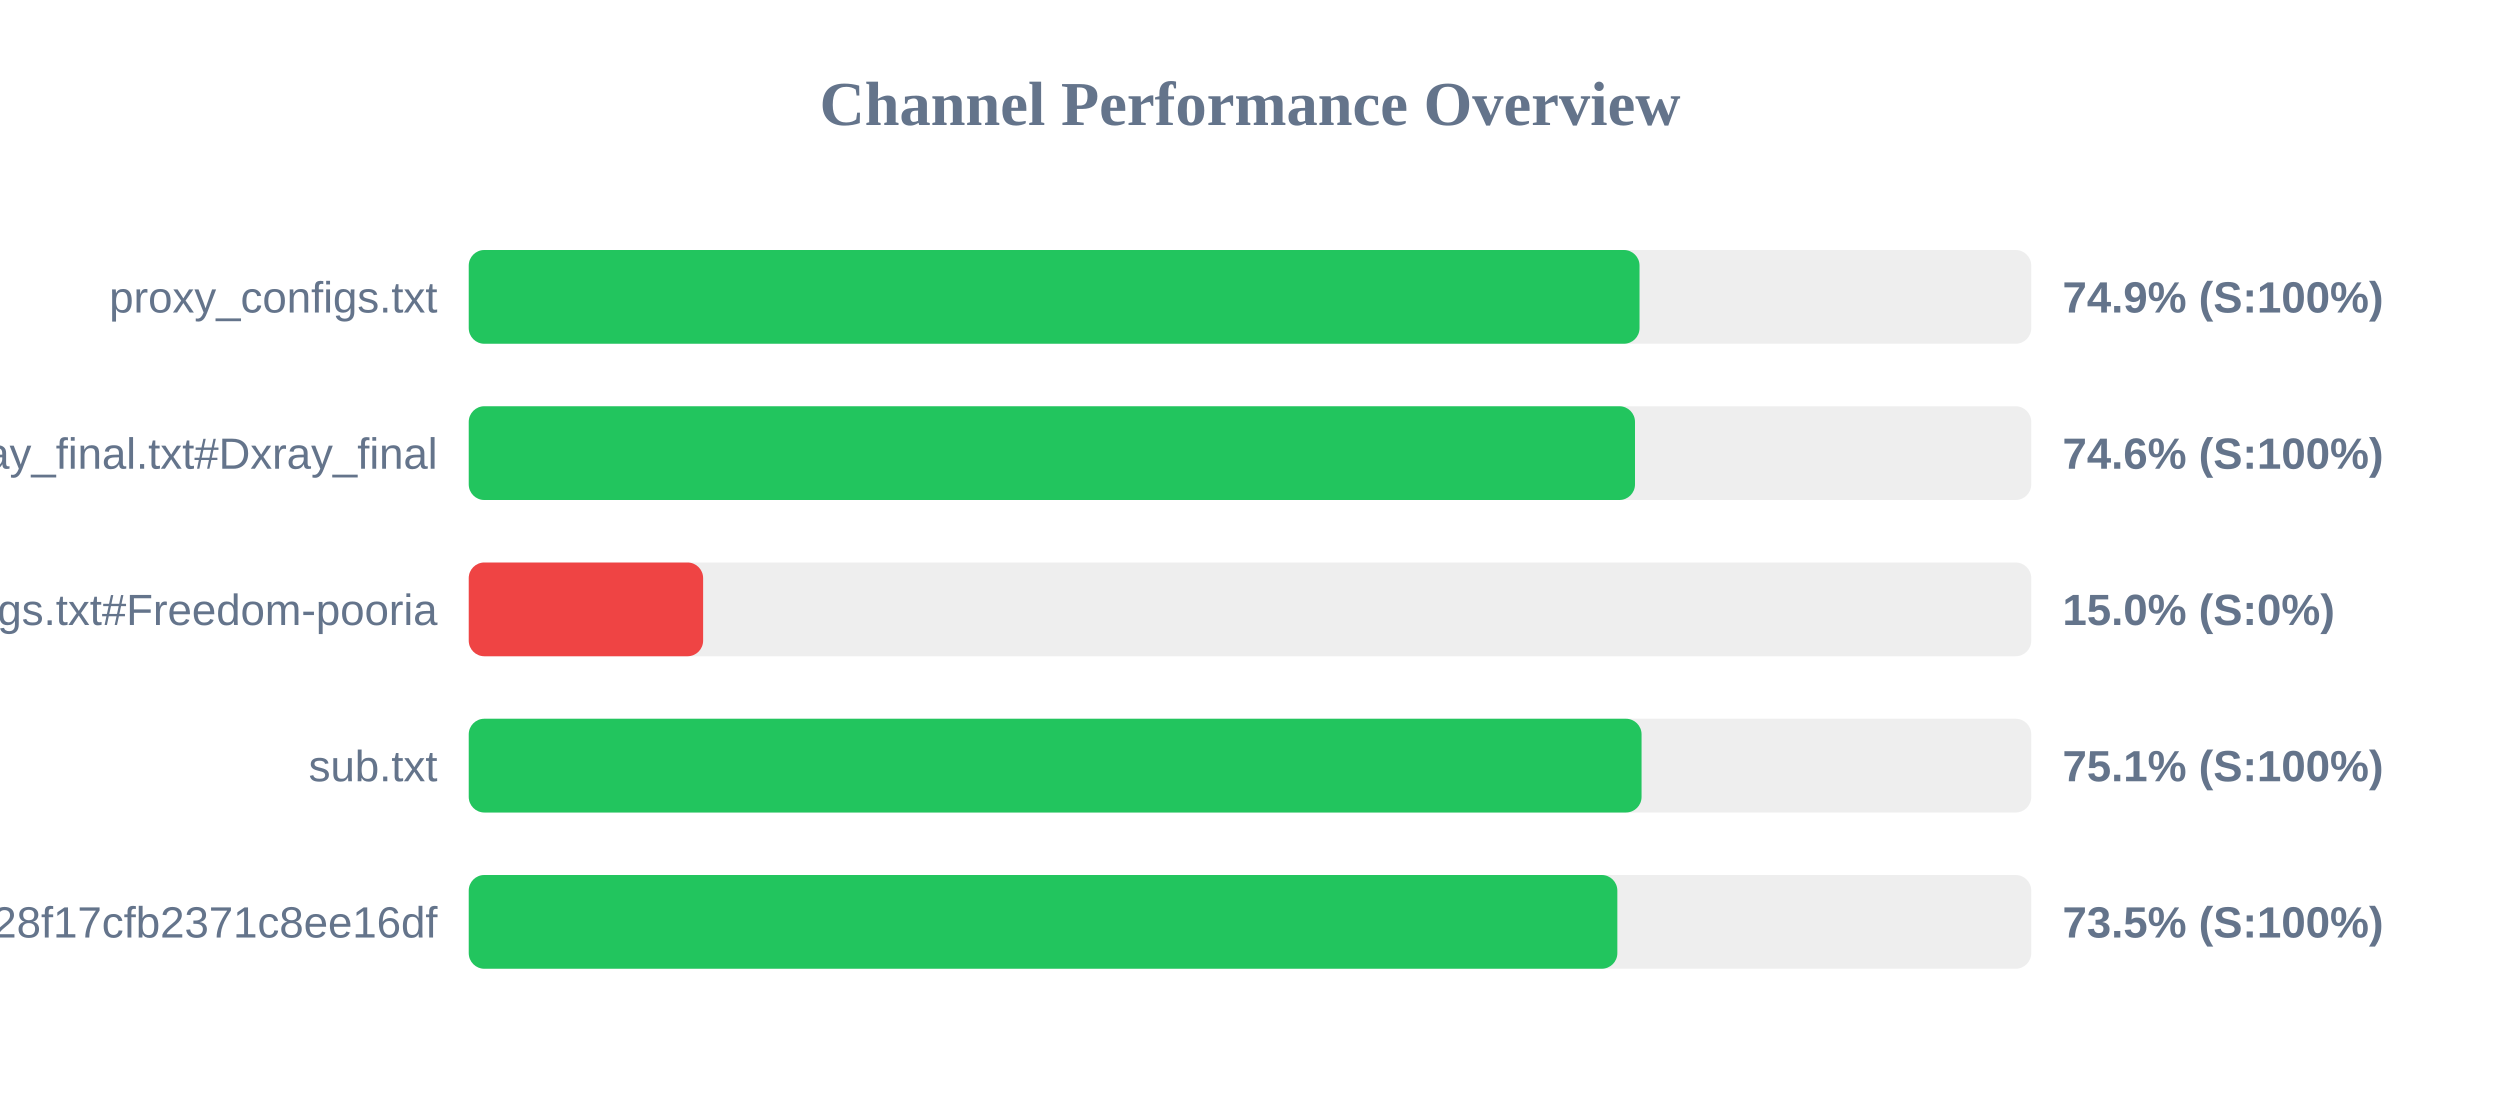
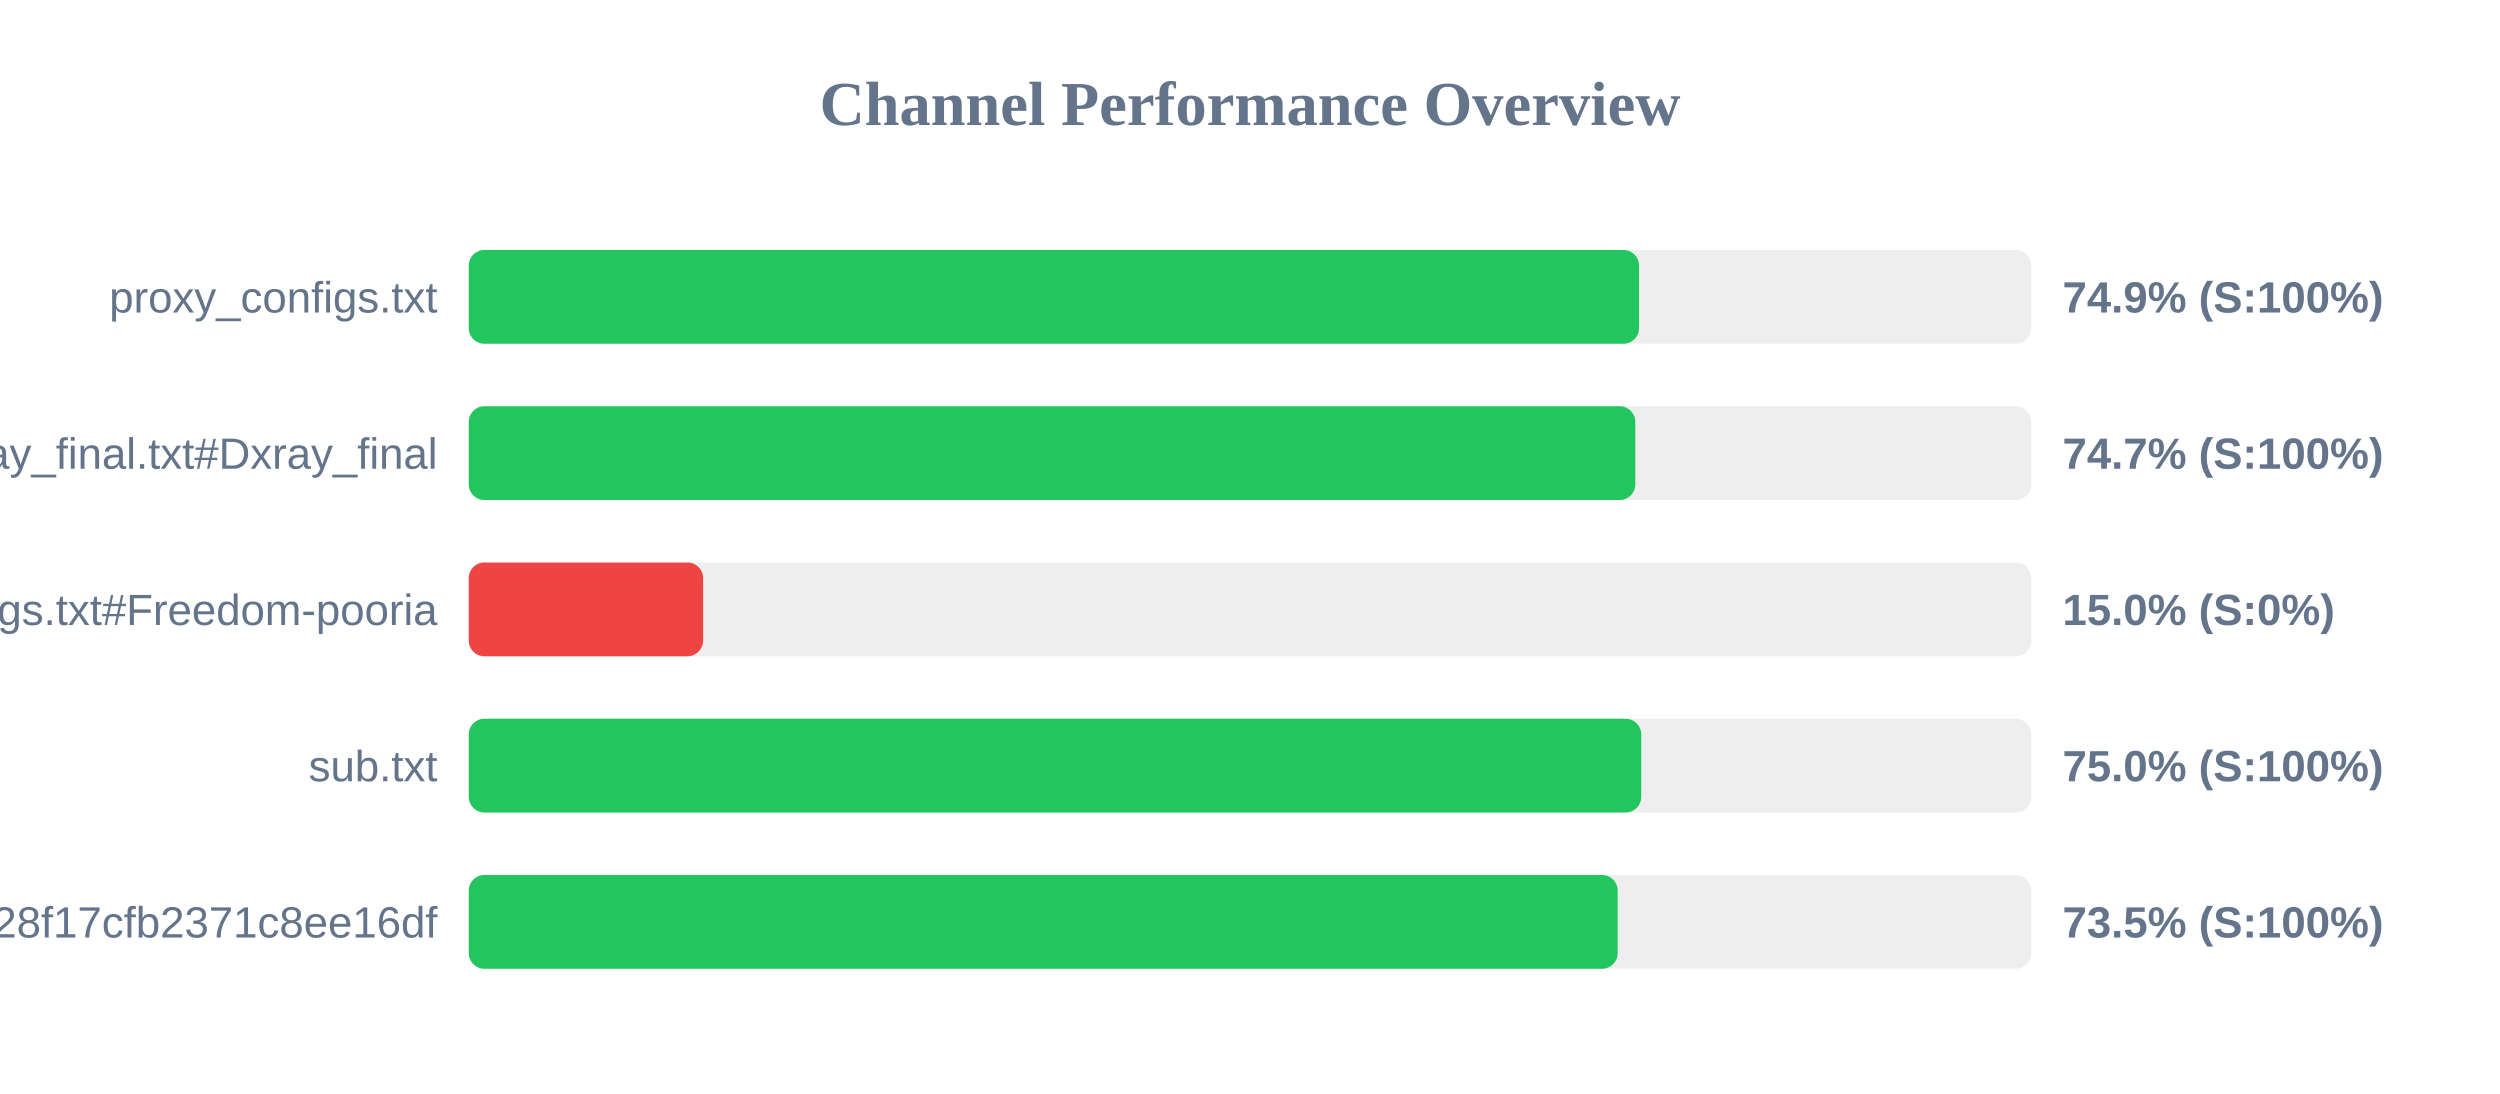
<svg xmlns="http://www.w3.org/2000/svg" width="800" height="350" version="1.1">
  <style>
        .row { font: 14px Arial; fill: #64748b; }
        .score { font: bold 14px Arial; fill: #64748b; }
    </style>
  <text x="400" y="40" text-anchor="middle" font-size="20px" font-weight="bold" fill="#64748b">Channel Performance Overview</text>
  <rect x="150" y="80" width="500" height="30" fill="#eee" rx="5" />
-   <rect x="150" y="80" width="374.65" height="30" fill="#22c55e" rx="5" />
+   <rect x="150" y="80" width="374.5" height="30" fill="#22c55e" rx="5" />
  <text x="140" y="100" text-anchor="end" class="row">proxy_configs.txt</text>
  <text x="660" y="100" text-anchor="start" class="score">74.9% (S:100%)</text>
  <rect x="150" y="130" width="500" height="30" fill="#eee" rx="5" />
-   <rect x="150" y="130" width="373.2" height="30" fill="#22c55e" rx="5" />
+   <rect x="150" y="130" width="373.3" height="30" fill="#22c55e" rx="5" />
  <text x="140" y="150" text-anchor="end" class="row">xray_final.txt#Dxray_final</text>
-   <text x="660" y="150" text-anchor="start" class="score">74.6% (S:100%)</text>
+   <text x="660" y="150" text-anchor="start" class="score">74.7% (S:100%)</text>
  <rect x="150" y="180" width="500" height="30" fill="#eee" rx="5" />
  <rect x="150" y="180" width="75.0" height="30" fill="#ef4444" rx="5" />
  <text x="140" y="200" text-anchor="end" class="row">v2ray_configs.txt#Freedom-pooria</text>
  <text x="660" y="200" text-anchor="start" class="score">15.0% (S:0%)</text>
  <rect x="150" y="230" width="500" height="30" fill="#eee" rx="5" />
-   <rect x="150" y="230" width="375.3" height="30" fill="#22c55e" rx="5" />
+   <rect x="150" y="230" width="375.2" height="30" fill="#22c55e" rx="5" />
  <text x="140" y="250" text-anchor="end" class="row">sub.txt</text>
-   <text x="660" y="250" text-anchor="start" class="score">75.1% (S:100%)</text>
+   <text x="660" y="250" text-anchor="start" class="score">75.0% (S:100%)</text>
  <rect x="150" y="280" width="500" height="30" fill="#eee" rx="5" />
-   <rect x="150" y="280" width="367.55" height="30" fill="#22c55e" rx="5" />
+   <rect x="150" y="280" width="367.65" height="30" fill="#22c55e" rx="5" />
  <text x="140" y="300" text-anchor="end" class="row">?token=fedfed7b41b828f17cfb2371c8ee16df</text>
  <text x="660" y="300" text-anchor="start" class="score">73.5% (S:100%)</text>
</svg>
